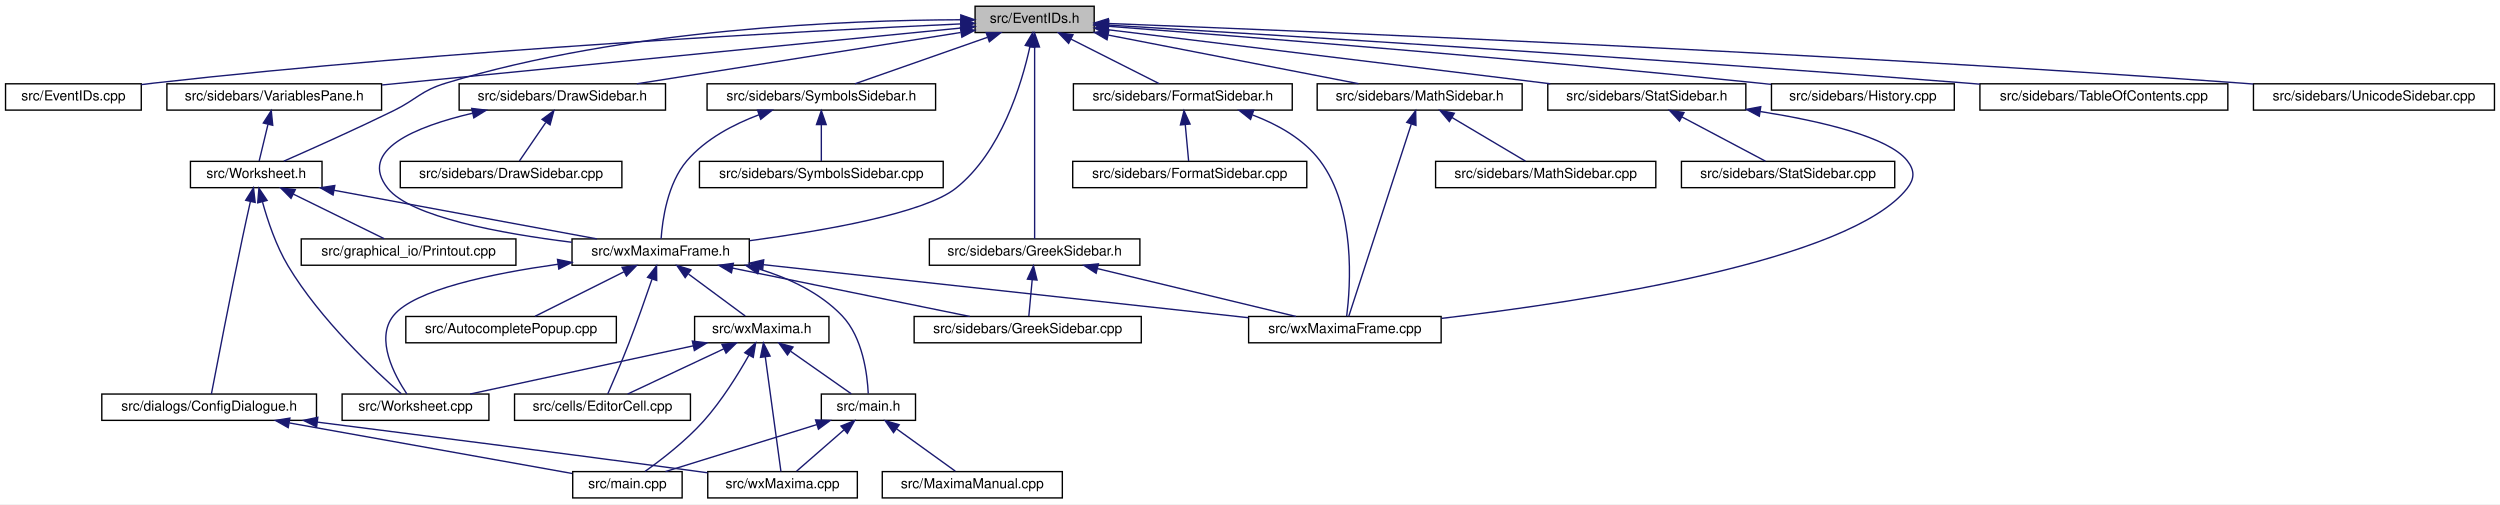
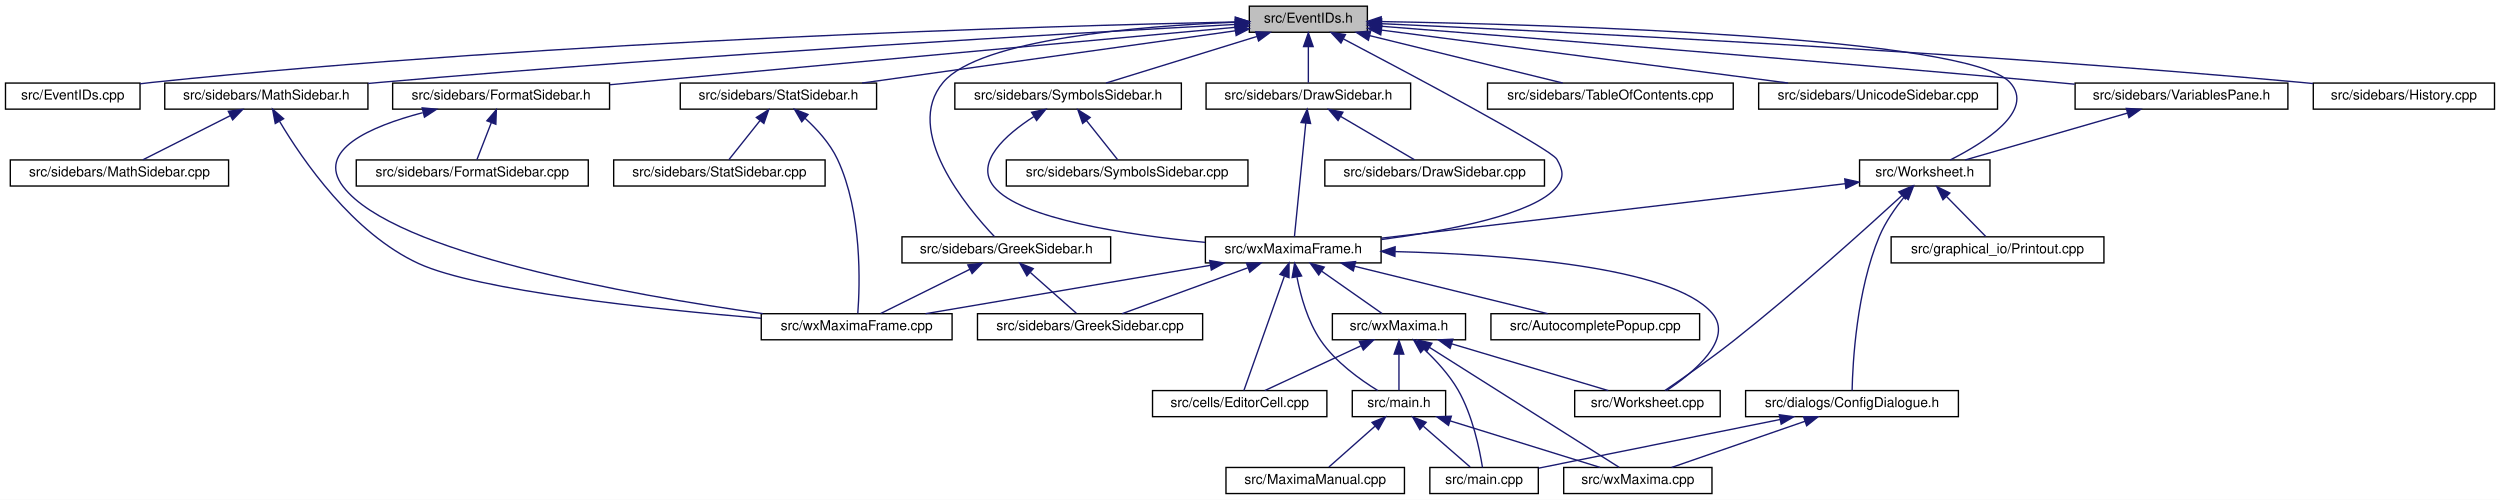
- <svg xmlns="http://www.w3.org/2000/svg" xmlns:xlink="http://www.w3.org/1999/xlink" width="1805pt" height="364pt" viewBox="0.00 0.00 1805.00 364.00">
+ <svg xmlns="http://www.w3.org/2000/svg" xmlns:xlink="http://www.w3.org/1999/xlink" width="1821pt" height="364pt" viewBox="0.00 0.00 1821.00 364.00">
  <g id="graph0" class="graph" transform="scale(1 1) rotate(0) translate(4 360)">
-     <polygon fill="white" stroke="transparent" points="-4,4 -4,-360 1801,-360 1801,4 -4,4" />
+     <polygon fill="white" stroke="transparent" points="-4,4 -4,-360 1817,-360 1817,4 -4,4" />
    <g id="node1" class="node">
      <g id="a_node1">
        <a xlink:title="This file declares the class EventIDs that contains unique IDs for many events wxMaxima needs.">
-           <polygon fill="#bfbfbf" stroke="black" points="700,-336.5 700,-355.5 786,-355.5 786,-336.5 700,-336.5" />
-           <text text-anchor="middle" x="743" y="-343.5" font-family="Helvetica,sans-Serif" font-size="10.00">src/EventIDs.h</text>
+           <polygon fill="#bfbfbf" stroke="black" points="906,-336.5 906,-355.5 992,-355.5 992,-336.5 906,-336.5" />
+           <text text-anchor="middle" x="949" y="-343.5" font-family="Helvetica,sans-Serif" font-size="10.00">src/EventIDs.h</text>
        </a>
      </g>
    </g>
    <g id="node2" class="node">
      <g id="a_node2">
        <a xlink:href="EventIDs_8cpp.html" target="_top" xlink:title="This file defines the class EventIDs that contains unique IDs for many events wxMaxima needs.">
          <polygon fill="white" stroke="black" points="0,-280.5 0,-299.5 98,-299.5 98,-280.5 0,-280.5" />
          <text text-anchor="middle" x="49" y="-287.5" font-family="Helvetica,sans-Serif" font-size="10.00">src/EventIDs.cpp</text>
        </a>
      </g>
    </g>
    <g id="edge1" class="edge">
-       <path fill="none" stroke="midnightblue" d="M689.57,-342.73C580.05,-337.73 322.25,-324.27 107,-300 104.06,-299.67 101.05,-299.3 98.01,-298.9" />
-       <polygon fill="midnightblue" stroke="midnightblue" points="689.55,-346.23 699.7,-343.18 689.87,-339.24 689.55,-346.23" />
+       <path fill="none" stroke="midnightblue" d="M895.61,-344.01C762.26,-341.13 404,-330.9 107,-300 104.06,-299.69 101.04,-299.34 98,-298.96" />
+       <polygon fill="midnightblue" stroke="midnightblue" points="895.87,-347.51 905.94,-344.23 896.02,-340.52 895.87,-347.51" />
    </g>
    <g id="node3" class="node">
      <g id="a_node3">
        <a xlink:href="DrawSidebar_8h.html" target="_top" xlink:title="This file declares the class StatSidebar, that provides some statistics buttons.">
-           <polygon fill="white" stroke="black" points="327.5,-280.5 327.5,-299.5 476.5,-299.5 476.5,-280.5 327.5,-280.5" />
-           <text text-anchor="middle" x="402" y="-287.5" font-family="Helvetica,sans-Serif" font-size="10.00">src/sidebars/DrawSidebar.h</text>
+           <polygon fill="white" stroke="black" points="874.5,-280.5 874.5,-299.5 1023.5,-299.5 1023.5,-280.5 874.5,-280.5" />
+           <text text-anchor="middle" x="949" y="-287.5" font-family="Helvetica,sans-Serif" font-size="10.00">src/sidebars/DrawSidebar.h</text>
        </a>
      </g>
    </g>
    <g id="edge2" class="edge">
-       <path fill="none" stroke="midnightblue" d="M689.57,-336.54C625.77,-326.44 519.71,-309.64 455.77,-299.51" />
-       <polygon fill="midnightblue" stroke="midnightblue" points="689.39,-340.05 699.81,-338.16 690.48,-333.14 689.39,-340.05" />
+       <path fill="none" stroke="midnightblue" d="M949,-325.8C949,-316.91 949,-306.78 949,-299.75" />
+       <polygon fill="midnightblue" stroke="midnightblue" points="945.5,-326.08 949,-336.08 952.5,-326.08 945.5,-326.08" />
    </g>
    <g id="node5" class="node">
      <g id="a_node5">
        <a xlink:href="wxMaximaFrame_8h.html" target="_top" xlink:title="This file declares the class wxMaximaFrame.">
-           <polygon fill="white" stroke="black" points="409,-168.5 409,-187.5 537,-187.5 537,-168.5 409,-168.5" />
-           <text text-anchor="middle" x="473" y="-175.5" font-family="Helvetica,sans-Serif" font-size="10.00">src/wxMaximaFrame.h</text>
+           <polygon fill="white" stroke="black" points="874,-168.5 874,-187.5 1002,-187.5 1002,-168.5 874,-168.5" />
+           <text text-anchor="middle" x="938" y="-175.5" font-family="Helvetica,sans-Serif" font-size="10.00">src/wxMaximaFrame.h</text>
        </a>
      </g>
    </g>
    <g id="edge47" class="edge">
-       <path fill="none" stroke="midnightblue" d="M739.6,-326.31C733.68,-299.36 718.82,-249.97 686,-224 663.25,-206 591.2,-193.41 537.16,-186.21" />
-       <polygon fill="midnightblue" stroke="midnightblue" points="736.22,-327.24 741.62,-336.35 743.08,-325.86 736.22,-327.24" />
+       <path fill="none" stroke="midnightblue" d="M974.54,-331.64C1023.38,-305.96 1125.62,-251.58 1130,-244 1134.44,-236.3 1135.52,-230.97 1130,-224 1114.16,-204.01 1051.71,-192.05 1002.28,-185.54" />
+       <polygon fill="midnightblue" stroke="midnightblue" points="972.75,-328.62 965.53,-336.37 976.01,-334.82 972.75,-328.62" />
    </g>
    <g id="node16" class="node">
      <g id="a_node16">
        <a xlink:href="FormatSidebar_8h.html" target="_top" xlink:title="This file declares the class StatSidebar, that provides some statistics buttons.">
-           <polygon fill="white" stroke="black" points="771,-280.5 771,-299.5 929,-299.5 929,-280.5 771,-280.5" />
-           <text text-anchor="middle" x="850" y="-287.5" font-family="Helvetica,sans-Serif" font-size="10.00">src/sidebars/FormatSidebar.h</text>
+           <polygon fill="white" stroke="black" points="282,-280.5 282,-299.5 440,-299.5 440,-280.5 282,-280.5" />
+           <text text-anchor="middle" x="361" y="-287.5" font-family="Helvetica,sans-Serif" font-size="10.00">src/sidebars/FormatSidebar.h</text>
        </a>
      </g>
    </g>
    <g id="edge20" class="edge">
-       <path fill="none" stroke="midnightblue" d="M769.3,-331.73C789.11,-321.73 815.71,-308.31 832.85,-299.65" />
-       <polygon fill="midnightblue" stroke="midnightblue" points="767.54,-328.69 760.19,-336.32 770.7,-334.94 767.54,-328.69" />
+       <path fill="none" stroke="midnightblue" d="M895.5,-340.09C791.52,-330.54 561.68,-309.43 440.06,-298.26" />
+       <polygon fill="midnightblue" stroke="midnightblue" points="895.48,-343.6 905.76,-341.03 896.12,-336.63 895.48,-343.6" />
    </g>
    <g id="node18" class="node">
      <g id="a_node18">
        <a xlink:href="GreekSidebar_8h.html" target="_top" xlink:title="This file declares the class wxMaximaFrame.">
-           <polygon fill="white" stroke="black" points="667,-168.5 667,-187.5 819,-187.5 819,-168.5 667,-168.5" />
-           <text text-anchor="middle" x="743" y="-175.5" font-family="Helvetica,sans-Serif" font-size="10.00">src/sidebars/GreekSidebar.h</text>
+           <polygon fill="white" stroke="black" points="653,-168.5 653,-187.5 805,-187.5 805,-168.5 653,-168.5" />
+           <text text-anchor="middle" x="729" y="-175.5" font-family="Helvetica,sans-Serif" font-size="10.00">src/sidebars/GreekSidebar.h</text>
        </a>
      </g>
    </g>
    <g id="edge23" class="edge">
-       <path fill="none" stroke="midnightblue" d="M743,-325.93C743,-289.92 743,-213.23 743,-187.57" />
-       <polygon fill="midnightblue" stroke="midnightblue" points="739.5,-326.08 743,-336.08 746.5,-326.08 739.5,-326.08" />
+       <path fill="none" stroke="midnightblue" d="M895.62,-343.81C825.94,-340.99 709.67,-331.56 683,-300 653.41,-264.98 700.19,-208.94 720.41,-187.61" />
+       <polygon fill="midnightblue" stroke="midnightblue" points="895.85,-347.32 905.97,-344.19 896.11,-340.32 895.85,-347.32" />
    </g>
    <g id="node19" class="node">
      <g id="a_node19">
-         <a xlink:href="History_8cpp.html" target="_top" xlink:title="This file defines the class History.">
-           <polygon fill="white" stroke="black" points="1275,-280.5 1275,-299.5 1407,-299.5 1407,-280.5 1275,-280.5" />
-           <text text-anchor="middle" x="1341" y="-287.5" font-family="Helvetica,sans-Serif" font-size="10.00">src/sidebars/History.cpp</text>
+         <a xlink:href="MathSidebar_8h.html" target="_top" xlink:title="This file declares the class wxMaximaFrame.">
+           <polygon fill="white" stroke="black" points="116,-280.5 116,-299.5 264,-299.5 264,-280.5 116,-280.5" />
+           <text text-anchor="middle" x="190" y="-287.5" font-family="Helvetica,sans-Serif" font-size="10.00">src/sidebars/MathSidebar.h</text>
        </a>
      </g>
    </g>
    <g id="edge26" class="edge">
-       <path fill="none" stroke="midnightblue" d="M796.27,-341.01C890.91,-333.79 1094.52,-317.66 1266,-300 1268.87,-299.7 1271.8,-299.39 1274.76,-299.07" />
-       <polygon fill="midnightblue" stroke="midnightblue" points="795.8,-337.54 786.1,-341.78 796.33,-344.52 795.8,-337.54" />
-     </g>
-     <g id="node20" class="node">
-       <g id="a_node20">
-         <a xlink:href="MathSidebar_8h.html" target="_top" xlink:title="This file declares the class wxMaximaFrame.">
-           <polygon fill="white" stroke="black" points="947,-280.5 947,-299.5 1095,-299.5 1095,-280.5 947,-280.5" />
-           <text text-anchor="middle" x="1021" y="-287.5" font-family="Helvetica,sans-Serif" font-size="10.00">src/sidebars/MathSidebar.h</text>
-         </a>
-       </g>
-     </g>
-     <g id="edge27" class="edge">
-       <path fill="none" stroke="midnightblue" d="M796.24,-334.66C848.67,-324.47 927.81,-309.1 976.85,-299.58" />
-       <polygon fill="midnightblue" stroke="midnightblue" points="795.28,-331.28 786.13,-336.62 796.62,-338.15 795.28,-331.28" />
-     </g>
-     <g id="node22" class="node">
-       <g id="a_node22">
+       <path fill="none" stroke="midnightblue" d="M895.63,-342.2C781.34,-336.05 504.51,-320.25 273,-300 270.11,-299.75 267.17,-299.48 264.2,-299.2" />
+       <polygon fill="midnightblue" stroke="midnightblue" points="895.68,-345.71 905.85,-342.75 896.05,-338.72 895.68,-345.71" />
+     </g>
+     <g id="node21" class="node">
+       <g id="a_node21">
+         <a xlink:href="StatSidebar_8h.html" target="_top" xlink:title="This file declares the class StatSidebar, that provides some statistics buttons.">
+           <polygon fill="white" stroke="black" points="491.5,-280.5 491.5,-299.5 634.5,-299.5 634.5,-280.5 491.5,-280.5" />
+           <text text-anchor="middle" x="563" y="-287.5" font-family="Helvetica,sans-Serif" font-size="10.00">src/sidebars/StatSidebar.h</text>
+         </a>
+       </g>
+     </g>
+     <g id="edge29" class="edge">
+       <path fill="none" stroke="midnightblue" d="M895.75,-337.55C824.59,-327.6 698.76,-309.99 623.91,-299.52" />
+       <polygon fill="midnightblue" stroke="midnightblue" points="895.46,-341.04 905.84,-338.96 896.43,-334.11 895.46,-341.04" />
+     </g>
+     <g id="node23" class="node">
+       <g id="a_node23">
        <a xlink:href="SymbolsSidebar_8h.html" target="_top" xlink:title="This file declares the class wxMaximaFrame.">
-           <polygon fill="white" stroke="black" points="506.5,-280.5 506.5,-299.5 671.5,-299.5 671.5,-280.5 506.5,-280.5" />
-           <text text-anchor="middle" x="589" y="-287.5" font-family="Helvetica,sans-Serif" font-size="10.00">src/sidebars/SymbolsSidebar.h</text>
-         </a>
-       </g>
-     </g>
-     <g id="edge30" class="edge">
-       <path fill="none" stroke="midnightblue" d="M708.89,-333.04C679.91,-322.88 639.04,-308.55 613.29,-299.52" />
-       <polygon fill="midnightblue" stroke="midnightblue" points="708,-336.44 718.6,-336.44 710.32,-329.83 708,-336.44" />
-     </g>
-     <g id="node24" class="node">
-       <g id="a_node24">
-         <a xlink:href="TableOfContents_8cpp.html" target="_top" xlink:title="This file defines the class Structure.">
-           <polygon fill="white" stroke="black" points="1425.5,-280.5 1425.5,-299.5 1604.5,-299.5 1604.5,-280.5 1425.5,-280.5" />
-           <text text-anchor="middle" x="1515" y="-287.5" font-family="Helvetica,sans-Serif" font-size="10.00">src/sidebars/TableOfContents.cpp</text>
-         </a>
-       </g>
-     </g>
-     <g id="edge33" class="edge">
-       <path fill="none" stroke="midnightblue" d="M796.53,-341.86C910.51,-335.07 1185.63,-318.17 1416,-300 1419.1,-299.76 1422.25,-299.5 1425.43,-299.24" />
-       <polygon fill="midnightblue" stroke="midnightblue" points="796.11,-338.38 786.33,-342.46 796.52,-345.36 796.11,-338.38" />
+           <polygon fill="white" stroke="black" points="691.5,-280.5 691.5,-299.5 856.5,-299.5 856.5,-280.5 691.5,-280.5" />
+           <text text-anchor="middle" x="774" y="-287.5" font-family="Helvetica,sans-Serif" font-size="10.00">src/sidebars/SymbolsSidebar.h</text>
+         </a>
+       </g>
+     </g>
+     <g id="edge32" class="edge">
+       <path fill="none" stroke="midnightblue" d="M911.53,-333.44C878.53,-323.26 831.24,-308.66 801.6,-299.52" />
+       <polygon fill="midnightblue" stroke="midnightblue" points="910.68,-336.84 921.27,-336.44 912.75,-330.15 910.68,-336.84" />
    </g>
    <g id="node25" class="node">
      <g id="a_node25">
-         <a xlink:href="UnicodeSidebar_8cpp.html" target="_top" xlink:title="This file defines the class UnicodeSidebar.">
-           <polygon fill="white" stroke="black" points="1623,-280.5 1623,-299.5 1797,-299.5 1797,-280.5 1623,-280.5" />
-           <text text-anchor="middle" x="1710" y="-287.5" font-family="Helvetica,sans-Serif" font-size="10.00">src/sidebars/UnicodeSidebar.cpp</text>
-         </a>
-       </g>
-     </g>
-     <g id="edge34" class="edge">
-       <path fill="none" stroke="midnightblue" d="M796.25,-343.03C932.44,-337.81 1304.55,-322.49 1614,-300 1616.92,-299.79 1619.89,-299.56 1622.89,-299.33" />
-       <polygon fill="midnightblue" stroke="midnightblue" points="795.95,-339.53 786.09,-343.41 796.21,-346.53 795.95,-339.53" />
+         <a xlink:href="TableOfContents_8cpp.html" target="_top" xlink:title="This file defines the class Structure.">
+           <polygon fill="white" stroke="black" points="1079.5,-280.5 1079.5,-299.5 1258.5,-299.5 1258.5,-280.5 1079.5,-280.5" />
+           <text text-anchor="middle" x="1169" y="-287.5" font-family="Helvetica,sans-Serif" font-size="10.00">src/sidebars/TableOfContents.cpp</text>
+         </a>
+       </g>
+     </g>
+     <g id="edge35" class="edge">
+       <path fill="none" stroke="midnightblue" d="M993.72,-334.02C1035.28,-323.82 1096.31,-308.84 1134.3,-299.52" />
+       <polygon fill="midnightblue" stroke="midnightblue" points="992.74,-330.66 983.86,-336.44 994.41,-337.46 992.74,-330.66" />
    </g>
    <g id="node26" class="node">
      <g id="a_node26">
-         <a xlink:href="VariablesPane_8h.html" target="_top" xlink:title="The file that contains the &quot;variables&quot; sidepane.">
-           <polygon fill="white" stroke="black" points="116.5,-280.5 116.5,-299.5 271.5,-299.5 271.5,-280.5 116.5,-280.5" />
-           <text text-anchor="middle" x="194" y="-287.5" font-family="Helvetica,sans-Serif" font-size="10.00">src/sidebars/VariablesPane.h</text>
-         </a>
-       </g>
-     </g>
-     <g id="edge35" class="edge">
-       <path fill="none" stroke="midnightblue" d="M689.72,-339.76C592.31,-330.18 385.1,-309.8 271.87,-298.66" />
-       <polygon fill="midnightblue" stroke="midnightblue" points="689.63,-343.27 699.92,-340.76 690.31,-336.3 689.63,-343.27" />
+         <a xlink:href="UnicodeSidebar_8cpp.html" target="_top" xlink:title="This file defines the class UnicodeSidebar.">
+           <polygon fill="white" stroke="black" points="1277,-280.5 1277,-299.5 1451,-299.5 1451,-280.5 1277,-280.5" />
+           <text text-anchor="middle" x="1364" y="-287.5" font-family="Helvetica,sans-Serif" font-size="10.00">src/sidebars/UnicodeSidebar.cpp</text>
+         </a>
+       </g>
+     </g>
+     <g id="edge36" class="edge">
+       <path fill="none" stroke="midnightblue" d="M1002.5,-338.04C1078.25,-328.18 1216.63,-310.18 1298.45,-299.53" />
+       <polygon fill="midnightblue" stroke="midnightblue" points="1001.7,-334.61 992.24,-339.37 1002.61,-341.55 1001.7,-334.61" />
    </g>
    <g id="node27" class="node">
      <g id="a_node27">
+         <a xlink:href="VariablesPane_8h.html" target="_top" xlink:title="The file that contains the &quot;variables&quot; sidepane.">
+           <polygon fill="white" stroke="black" points="1507.5,-280.5 1507.5,-299.5 1662.5,-299.5 1662.5,-280.5 1507.5,-280.5" />
+           <text text-anchor="middle" x="1585" y="-287.5" font-family="Helvetica,sans-Serif" font-size="10.00">src/sidebars/VariablesPane.h</text>
+         </a>
+       </g>
+     </g>
+     <g id="edge37" class="edge">
+       <path fill="none" stroke="midnightblue" d="M1002.22,-340.86C1099.63,-333.23 1313.15,-316.24 1493,-300 1497.64,-299.58 1502.4,-299.14 1507.21,-298.69" />
+       <polygon fill="midnightblue" stroke="midnightblue" points="1001.73,-337.39 992.04,-341.66 1002.28,-344.37 1001.73,-337.39" />
+     </g>
+     <g id="node28" class="node">
+       <g id="a_node28">
        <a xlink:href="Worksheet_8h.html" target="_top" xlink:title="This file defines the class Worksheet.">
-           <polygon fill="white" stroke="black" points="133.5,-224.5 133.5,-243.5 228.5,-243.5 228.5,-224.5 133.5,-224.5" />
-           <text text-anchor="middle" x="181" y="-231.5" font-family="Helvetica,sans-Serif" font-size="10.00">src/Worksheet.h</text>
+           <polygon fill="white" stroke="black" points="1350.5,-224.5 1350.5,-243.5 1445.5,-243.5 1445.5,-224.5 1350.5,-224.5" />
+           <text text-anchor="middle" x="1398" y="-231.5" font-family="Helvetica,sans-Serif" font-size="10.00">src/Worksheet.h</text>
        </a>
      </g>
    </g>
    <g id="edge46" class="edge">
-       <path fill="none" stroke="midnightblue" d="M689.66,-345.74C607.87,-345.46 447.35,-339.3 318,-300 299.74,-294.45 297.14,-288.4 280,-280 252.87,-266.71 220.98,-252.45 200.88,-243.63" />
-       <polygon fill="midnightblue" stroke="midnightblue" points="689.71,-349.24 699.72,-345.74 689.72,-342.24 689.71,-349.24" />
-     </g>
-     <g id="node30" class="node">
-       <g id="a_node30">
-         <a xlink:href="StatSidebar_8h.html" target="_top" xlink:title="This file declares the class StatSidebar, that provides some statistics buttons.">
-           <polygon fill="white" stroke="black" points="1113.5,-280.5 1113.5,-299.5 1256.5,-299.5 1256.5,-280.5 1113.5,-280.5" />
-           <text text-anchor="middle" x="1185" y="-287.5" font-family="Helvetica,sans-Serif" font-size="10.00">src/sidebars/StatSidebar.h</text>
-         </a>
-       </g>
-     </g>
-     <g id="edge43" class="edge">
-       <path fill="none" stroke="midnightblue" d="M796.51,-338.46C876.4,-328.7 1026.9,-310.32 1115.3,-299.52" />
-       <polygon fill="midnightblue" stroke="midnightblue" points="795.69,-335.04 786.19,-339.72 796.54,-341.99 795.69,-335.04" />
+       <path fill="none" stroke="midnightblue" d="M1002.08,-344.29C1126.65,-342.08 1429.5,-333.3 1460,-300 1478.85,-279.41 1441.03,-255.84 1416.57,-243.52" />
+       <polygon fill="midnightblue" stroke="midnightblue" points="1001.95,-340.79 992.01,-344.46 1002.07,-347.79 1001.95,-340.79" />
+     </g>
+     <g id="node31" class="node">
+       <g id="a_node31">
+         <a xlink:href="History_8cpp.html" target="_top" xlink:title="This file defines the class History.">
+           <polygon fill="white" stroke="black" points="1681,-280.5 1681,-299.5 1813,-299.5 1813,-280.5 1681,-280.5" />
+           <text text-anchor="middle" x="1747" y="-287.5" font-family="Helvetica,sans-Serif" font-size="10.00">src/sidebars/History.cpp</text>
+         </a>
+       </g>
+     </g>
+     <g id="edge45" class="edge">
+       <path fill="none" stroke="midnightblue" d="M1002.27,-342.73C1122.09,-337.4 1421.91,-322.77 1672,-300 1674.87,-299.74 1677.81,-299.46 1680.77,-299.16" />
+       <polygon fill="midnightblue" stroke="midnightblue" points="1002.09,-339.23 992.26,-343.17 1002.4,-346.23 1002.09,-339.23" />
    </g>
    <g id="node4" class="node">
      <g id="a_node4">
        <a xlink:href="DrawSidebar_8cpp.html" target="_top" xlink:title="This file defines the class StatSidebar.">
-           <polygon fill="white" stroke="black" points="285,-224.5 285,-243.5 445,-243.5 445,-224.5 285,-224.5" />
-           <text text-anchor="middle" x="365" y="-231.5" font-family="Helvetica,sans-Serif" font-size="10.00">src/sidebars/DrawSidebar.cpp</text>
+           <polygon fill="white" stroke="black" points="961,-224.5 961,-243.5 1121,-243.5 1121,-224.5 961,-224.5" />
+           <text text-anchor="middle" x="1041" y="-231.5" font-family="Helvetica,sans-Serif" font-size="10.00">src/sidebars/DrawSidebar.cpp</text>
        </a>
      </g>
    </g>
    <g id="edge3" class="edge">
-       <path fill="none" stroke="midnightblue" d="M390.05,-271.57C383.69,-262.27 376.13,-251.25 371,-243.75" />
-       <polygon fill="midnightblue" stroke="midnightblue" points="387.35,-273.81 395.89,-280.08 393.13,-269.86 387.35,-273.81" />
+       <path fill="none" stroke="midnightblue" d="M972.55,-275.18C989.48,-265.24 1011.78,-252.15 1026.26,-243.65" />
+       <polygon fill="midnightblue" stroke="midnightblue" points="970.63,-272.24 963.78,-280.32 974.18,-278.28 970.63,-272.24" />
    </g>
    <g id="edge4" class="edge">
-       <path fill="none" stroke="midnightblue" d="M337.23,-278.28C295.96,-268.59 254.05,-251.53 276,-224 292.49,-203.32 357.87,-191.39 408.84,-185.08" />
-       <polygon fill="midnightblue" stroke="midnightblue" points="336.58,-281.72 347.1,-280.47 338.1,-274.89 336.58,-281.72" />
+       <path fill="none" stroke="midnightblue" d="M947.13,-270.35C944.73,-246.25 940.63,-205.31 938.86,-187.59" />
+       <polygon fill="midnightblue" stroke="midnightblue" points="943.66,-270.77 948.14,-280.37 950.62,-270.07 943.66,-270.77" />
    </g>
    <g id="node6" class="node">
      <g id="a_node6">
        <a xlink:href="AutocompletePopup_8cpp.html" target="_top" xlink:title="This file defines the class AutocompletePopup.">
-           <polygon fill="white" stroke="black" points="289,-112.5 289,-131.5 441,-131.5 441,-112.5 289,-112.5" />
-           <text text-anchor="middle" x="365" y="-119.5" font-family="Helvetica,sans-Serif" font-size="10.00">src/AutocompletePopup.cpp</text>
+           <polygon fill="white" stroke="black" points="1082,-112.5 1082,-131.5 1234,-131.5 1234,-112.5 1082,-112.5" />
+           <text text-anchor="middle" x="1158" y="-119.5" font-family="Helvetica,sans-Serif" font-size="10.00">src/AutocompletePopup.cpp</text>
        </a>
      </g>
    </g>
    <g id="edge5" class="edge">
-       <path fill="none" stroke="midnightblue" d="M446.45,-163.73C426.45,-153.73 399.61,-140.31 382.31,-131.65" />
-       <polygon fill="midnightblue" stroke="midnightblue" points="445.14,-166.98 455.65,-168.32 448.27,-160.72 445.14,-166.98" />
+       <path fill="none" stroke="midnightblue" d="M982.72,-166.02C1024.28,-155.82 1085.31,-140.84 1123.3,-131.52" />
+       <polygon fill="midnightblue" stroke="midnightblue" points="981.74,-162.66 972.86,-168.44 983.41,-169.46 981.74,-162.66" />
    </g>
    <g id="node7" class="node">
      <g id="a_node7">
        <a xlink:href="EditorCell_8cpp.html" target="_top" xlink:title="This file defines the class EditorCell.">
-           <polygon fill="white" stroke="black" points="367.5,-56.5 367.5,-75.5 494.5,-75.5 494.5,-56.5 367.5,-56.5" />
-           <text text-anchor="middle" x="431" y="-63.5" font-family="Helvetica,sans-Serif" font-size="10.00">src/cells/EditorCell.cpp</text>
+           <polygon fill="white" stroke="black" points="835.5,-56.5 835.5,-75.5 962.5,-75.5 962.5,-56.5 835.5,-56.5" />
+           <text text-anchor="middle" x="899" y="-63.5" font-family="Helvetica,sans-Serif" font-size="10.00">src/cells/EditorCell.cpp</text>
        </a>
      </g>
    </g>
    <g id="edge6" class="edge">
-       <path fill="none" stroke="midnightblue" d="M466.75,-158.42C462.28,-145.36 456.02,-127.52 450,-112 445.03,-99.19 438.74,-84.57 434.8,-75.56" />
-       <polygon fill="midnightblue" stroke="midnightblue" points="463.51,-159.76 470.04,-168.11 470.14,-157.51 463.51,-159.76" />
+       <path fill="none" stroke="midnightblue" d="M931.5,-158.67C922.98,-134.62 908.36,-93.39 902.05,-75.59" />
+       <polygon fill="midnightblue" stroke="midnightblue" points="928.3,-160.11 934.94,-168.37 934.9,-157.77 928.3,-160.11" />
    </g>
    <g id="node8" class="node">
      <g id="a_node8">
        <a xlink:href="main_8h.html" target="_top" xlink:title="This file declares the class wxMaxima that contains most of the program's logic.">
-           <polygon fill="white" stroke="black" points="589,-56.5 589,-75.5 657,-75.5 657,-56.5 589,-56.5" />
-           <text text-anchor="middle" x="623" y="-63.5" font-family="Helvetica,sans-Serif" font-size="10.00">src/main.h</text>
+           <polygon fill="white" stroke="black" points="981,-56.5 981,-75.5 1049,-75.5 1049,-56.5 981,-56.5" />
+           <text text-anchor="middle" x="1015" y="-63.5" font-family="Helvetica,sans-Serif" font-size="10.00">src/main.h</text>
        </a>
      </g>
    </g>
    <g id="edge7" class="edge">
-       <path fill="none" stroke="midnightblue" d="M544.29,-165.68C565.94,-159.07 588.16,-148.59 604,-132 618.94,-116.35 622.22,-89.62 622.88,-75.82" />
-       <polygon fill="midnightblue" stroke="midnightblue" points="543.08,-162.38 534.4,-168.46 544.98,-169.12 543.08,-162.38" />
+       <path fill="none" stroke="midnightblue" d="M940.72,-158.09C943.4,-144.37 948.51,-125.85 958,-112 968.76,-96.29 986.66,-83.46 999.53,-75.57" />
+       <polygon fill="midnightblue" stroke="midnightblue" points="937.21,-157.85 939,-168.29 944.11,-159.01 937.21,-157.85" />
    </g>
    <g id="node12" class="node">
      <g id="a_node12">
        <a xlink:href="GreekSidebar_8cpp.html" target="_top" xlink:title="This file defines the class GreekSidebar.">
-           <polygon fill="white" stroke="black" points="656,-112.5 656,-131.5 820,-131.5 820,-112.5 656,-112.5" />
-           <text text-anchor="middle" x="738" y="-119.5" font-family="Helvetica,sans-Serif" font-size="10.00">src/sidebars/GreekSidebar.cpp</text>
+           <polygon fill="white" stroke="black" points="708,-112.5 708,-131.5 872,-131.5 872,-112.5 708,-112.5" />
+           <text text-anchor="middle" x="790" y="-119.5" font-family="Helvetica,sans-Serif" font-size="10.00">src/sidebars/GreekSidebar.cpp</text>
        </a>
      </g>
    </g>
    <g id="edge11" class="edge">
-       <path fill="none" stroke="midnightblue" d="M524.97,-166.41C575.05,-156.2 649.86,-140.96 696.21,-131.52" />
-       <polygon fill="midnightblue" stroke="midnightblue" points="524.09,-163.02 514.99,-168.44 525.49,-169.88 524.09,-163.02" />
+       <path fill="none" stroke="midnightblue" d="M904.85,-164.91C877.03,-154.75 837.98,-140.51 813.34,-131.52" />
+       <polygon fill="midnightblue" stroke="midnightblue" points="903.96,-168.3 914.55,-168.44 906.35,-161.73 903.96,-168.3" />
    </g>
    <g id="node13" class="node">
      <g id="a_node13">
        <a xlink:href="wxMaxima_8h.html" target="_top" xlink:title="This file declares the class wxMaxima that contains most of the program's logic.">
-           <polygon fill="white" stroke="black" points="497.5,-112.5 497.5,-131.5 594.5,-131.5 594.5,-112.5 497.5,-112.5" />
-           <text text-anchor="middle" x="546" y="-119.5" font-family="Helvetica,sans-Serif" font-size="10.00">src/wxMaxima.h</text>
+           <polygon fill="white" stroke="black" points="966.5,-112.5 966.5,-131.5 1063.5,-131.5 1063.5,-112.5 966.5,-112.5" />
+           <text text-anchor="middle" x="1015" y="-119.5" font-family="Helvetica,sans-Serif" font-size="10.00">src/wxMaxima.h</text>
        </a>
      </g>
    </g>
    <g id="edge12" class="edge">
-       <path fill="none" stroke="midnightblue" d="M493.14,-162.1C506.28,-152.38 522.98,-140.03 534.06,-131.83" />
-       <polygon fill="midnightblue" stroke="midnightblue" points="490.69,-159.56 484.73,-168.32 494.85,-165.19 490.69,-159.56" />
+       <path fill="none" stroke="midnightblue" d="M958.9,-162.34C972.91,-152.52 990.88,-139.91 1002.66,-131.65" />
+       <polygon fill="midnightblue" stroke="midnightblue" points="956.55,-159.72 950.37,-168.32 960.57,-165.45 956.55,-159.72" />
    </g>
    <g id="node14" class="node">
      <g id="a_node14">
        <a xlink:href="Worksheet_8cpp.html" target="_top" xlink:title="This file defines the class Worksheet.">
-           <polygon fill="white" stroke="black" points="243,-56.5 243,-75.5 349,-75.5 349,-56.5 243,-56.5" />
-           <text text-anchor="middle" x="296" y="-63.5" font-family="Helvetica,sans-Serif" font-size="10.00">src/Worksheet.cpp</text>
+           <polygon fill="white" stroke="black" points="1143,-56.5 1143,-75.5 1249,-75.5 1249,-56.5 1143,-56.5" />
+           <text text-anchor="middle" x="1196" y="-63.5" font-family="Helvetica,sans-Serif" font-size="10.00">src/Worksheet.cpp</text>
        </a>
      </g>
    </g>
    <g id="edge18" class="edge">
-       <path fill="none" stroke="midnightblue" d="M398.81,-169.21C350.95,-162.48 294.93,-150.81 280,-132 266.71,-115.25 280.79,-89 289.76,-75.56" />
-       <polygon fill="midnightblue" stroke="midnightblue" points="398.51,-172.7 408.89,-170.57 399.45,-165.77 398.51,-172.7" />
+       <path fill="none" stroke="midnightblue" d="M1012.22,-176.74C1092.75,-174.68 1213.78,-165.85 1243,-132 1259.47,-112.92 1229.16,-88.33 1209.98,-75.56" />
+       <polygon fill="midnightblue" stroke="midnightblue" points="1012.04,-173.24 1002.12,-176.96 1012.2,-180.24 1012.04,-173.24" />
    </g>
    <g id="node15" class="node">
      <g id="a_node15">
        <a xlink:href="wxMaximaFrame_8cpp.html" target="_top" xlink:title="This file defines the class wxMaximaFrame.">
-           <polygon fill="white" stroke="black" points="897.5,-112.5 897.5,-131.5 1036.5,-131.5 1036.5,-112.5 897.5,-112.5" />
-           <text text-anchor="middle" x="967" y="-119.5" font-family="Helvetica,sans-Serif" font-size="10.00">src/wxMaximaFrame.cpp</text>
+           <polygon fill="white" stroke="black" points="550.5,-112.5 550.5,-131.5 689.5,-131.5 689.5,-112.5 550.5,-112.5" />
+           <text text-anchor="middle" x="620" y="-119.5" font-family="Helvetica,sans-Serif" font-size="10.00">src/wxMaximaFrame.cpp</text>
        </a>
      </g>
    </g>
    <g id="edge19" class="edge">
-       <path fill="none" stroke="midnightblue" d="M547.16,-168.89C641.98,-158.53 804.93,-140.72 897.47,-130.6" />
-       <polygon fill="midnightblue" stroke="midnightblue" points="546.64,-165.43 537.08,-170 547.4,-172.39 546.64,-165.43" />
+       <path fill="none" stroke="midnightblue" d="M877.51,-166.73C817.41,-156.52 726.34,-141.06 670.15,-131.52" />
+       <polygon fill="midnightblue" stroke="midnightblue" points="877.17,-170.22 887.61,-168.44 878.34,-163.32 877.17,-170.22" />
    </g>
    <g id="node9" class="node">
      <g id="a_node9">
-         <a xlink:href="main_8cpp.html" target="_top" xlink:title="The file that defines the starting point of the program.">
-           <polygon fill="white" stroke="black" points="409.5,-0.5 409.5,-19.5 488.5,-19.5 488.5,-0.5 409.5,-0.5" />
-           <text text-anchor="middle" x="449" y="-7.5" font-family="Helvetica,sans-Serif" font-size="10.00">src/main.cpp</text>
+         <a xlink:href="MaximaManual_8cpp.html" target="_top" xlink:title="This file defines the class MaximaManual.">
+           <polygon fill="white" stroke="black" points="889,-0.5 889,-19.5 1019,-19.5 1019,-0.5 889,-0.5" />
+           <text text-anchor="middle" x="954" y="-7.5" font-family="Helvetica,sans-Serif" font-size="10.00">src/MaximaManual.cpp</text>
        </a>
      </g>
    </g>
    <g id="edge8" class="edge">
-       <path fill="none" stroke="midnightblue" d="M585.74,-53.44C552.93,-43.26 505.92,-28.66 476.44,-19.52" />
-       <polygon fill="midnightblue" stroke="midnightblue" points="584.84,-56.82 595.43,-56.44 586.92,-50.14 584.84,-56.82" />
+       <path fill="none" stroke="midnightblue" d="M997.53,-49.54C986.66,-39.91 973.06,-27.87 963.98,-19.83" />
+       <polygon fill="midnightblue" stroke="midnightblue" points="995.39,-52.32 1005.2,-56.32 1000.03,-47.07 995.39,-52.32" />
    </g>
    <g id="node10" class="node">
      <g id="a_node10">
-         <a xlink:href="MaximaManual_8cpp.html" target="_top" xlink:title="This file defines the class MaximaManual.">
-           <polygon fill="white" stroke="black" points="633,-0.5 633,-19.5 763,-19.5 763,-0.5 633,-0.5" />
-           <text text-anchor="middle" x="698" y="-7.5" font-family="Helvetica,sans-Serif" font-size="10.00">src/MaximaManual.cpp</text>
+         <a xlink:href="main_8cpp.html" target="_top" xlink:title="The file that defines the starting point of the program.">
+           <polygon fill="white" stroke="black" points="1037.5,-0.5 1037.5,-19.5 1116.5,-19.5 1116.5,-0.5 1037.5,-0.5" />
+           <text text-anchor="middle" x="1077" y="-7.5" font-family="Helvetica,sans-Serif" font-size="10.00">src/main.cpp</text>
        </a>
      </g>
    </g>
    <g id="edge9" class="edge">
-       <path fill="none" stroke="midnightblue" d="M643.31,-50.38C656.86,-40.62 674.24,-28.11 685.73,-19.83" />
-       <polygon fill="midnightblue" stroke="midnightblue" points="641.12,-47.64 635.05,-56.32 645.21,-53.32 641.12,-47.64" />
+       <path fill="none" stroke="midnightblue" d="M1032.75,-49.54C1043.81,-39.91 1057.63,-27.87 1066.86,-19.83" />
+       <polygon fill="midnightblue" stroke="midnightblue" points="1030.2,-47.12 1024.96,-56.32 1034.8,-52.4 1030.2,-47.12" />
    </g>
    <g id="node11" class="node">
      <g id="a_node11">
        <a xlink:href="wxMaxima_8cpp.html" target="_top" xlink:title="This file defines the contents of the class wxMaxima that contains most of the program's logic.">
-           <polygon fill="white" stroke="black" points="507,-0.5 507,-19.5 615,-19.5 615,-0.5 507,-0.5" />
-           <text text-anchor="middle" x="561" y="-7.5" font-family="Helvetica,sans-Serif" font-size="10.00">src/wxMaxima.cpp</text>
+           <polygon fill="white" stroke="black" points="1135,-0.5 1135,-19.5 1243,-19.5 1243,-0.5 1135,-0.5" />
+           <text text-anchor="middle" x="1189" y="-7.5" font-family="Helvetica,sans-Serif" font-size="10.00">src/wxMaxima.cpp</text>
        </a>
      </g>
    </g>
    <g id="edge10" class="edge">
-       <path fill="none" stroke="midnightblue" d="M605.25,-49.54C594.19,-39.91 580.37,-27.87 571.14,-19.83" />
-       <polygon fill="midnightblue" stroke="midnightblue" points="603.2,-52.4 613.04,-56.32 607.8,-47.12 603.2,-52.4" />
+       <path fill="none" stroke="midnightblue" d="M1052.26,-53.44C1085.07,-43.26 1132.08,-28.66 1161.56,-19.52" />
+       <polygon fill="midnightblue" stroke="midnightblue" points="1051.08,-50.14 1042.57,-56.44 1053.16,-56.82 1051.08,-50.14" />
    </g>
    <g id="edge13" class="edge">
-       <path fill="none" stroke="midnightblue" d="M518.52,-108.1C497.03,-98.01 467.78,-84.27 449.14,-75.52" />
-       <polygon fill="midnightblue" stroke="midnightblue" points="517.24,-111.36 527.78,-112.44 520.21,-105.02 517.24,-111.36" />
+       <path fill="none" stroke="midnightblue" d="M987.28,-108.1C965.61,-98.01 936.1,-84.27 917.29,-75.52" />
+       <polygon fill="midnightblue" stroke="midnightblue" points="986.08,-111.4 996.62,-112.44 989.03,-105.05 986.08,-111.4" />
    </g>
    <g id="edge14" class="edge">
-       <path fill="none" stroke="midnightblue" d="M566.9,-106.34C580.91,-96.52 598.88,-83.91 610.66,-75.65" />
-       <polygon fill="midnightblue" stroke="midnightblue" points="564.55,-103.72 558.37,-112.32 568.57,-109.45 564.55,-103.72" />
+       <path fill="none" stroke="midnightblue" d="M1015,-101.8C1015,-92.91 1015,-82.78 1015,-75.75" />
+       <polygon fill="midnightblue" stroke="midnightblue" points="1011.5,-102.08 1015,-112.08 1018.5,-102.08 1011.5,-102.08" />
    </g>
    <g id="edge15" class="edge">
-       <path fill="none" stroke="midnightblue" d="M536.71,-103.54C528.97,-89.83 517.11,-70.67 504,-56 491.17,-41.65 473.56,-28.08 461.75,-19.67" />
-       <polygon fill="midnightblue" stroke="midnightblue" points="533.71,-105.33 541.59,-112.42 539.84,-101.97 533.71,-105.33" />
+       <path fill="none" stroke="midnightblue" d="M1033.41,-105.54C1041.96,-97.51 1051.61,-87.06 1058,-76 1068.7,-57.47 1073.79,-32.43 1075.84,-19.51" />
+       <polygon fill="midnightblue" stroke="midnightblue" points="1030.81,-103.17 1025.7,-112.45 1035.48,-108.38 1030.81,-103.17" />
    </g>
    <g id="edge17" class="edge">
-       <path fill="none" stroke="midnightblue" d="M548.54,-102.35C551.83,-78.25 557.41,-37.31 559.83,-19.59" />
-       <polygon fill="midnightblue" stroke="midnightblue" points="545.06,-101.99 547.18,-112.37 552,-102.93 545.06,-101.99" />
+       <path fill="none" stroke="midnightblue" d="M1037.13,-107.01C1073.66,-83.92 1145.48,-38.51 1175.41,-19.59" />
+       <polygon fill="midnightblue" stroke="midnightblue" points="1035.24,-104.07 1028.65,-112.37 1038.98,-109.98 1035.24,-104.07" />
    </g>
    <g id="edge16" class="edge">
-       <path fill="none" stroke="midnightblue" d="M496.38,-110.28C449.13,-100.08 378.96,-84.92 335.43,-75.52" />
-       <polygon fill="midnightblue" stroke="midnightblue" points="495.87,-113.75 506.39,-112.44 497.35,-106.91 495.87,-113.75" />
+       <path fill="none" stroke="midnightblue" d="M1053.32,-109.57C1087.46,-99.38 1136.66,-84.7 1167.45,-75.52" />
+       <polygon fill="midnightblue" stroke="midnightblue" points="1052.26,-106.23 1043.68,-112.44 1054.26,-112.94 1052.26,-106.23" />
    </g>
    <g id="edge22" class="edge">
-       <path fill="none" stroke="midnightblue" d="M900.44,-276.95C918.4,-270.17 937.11,-259.77 949,-244 975.08,-209.4 971.02,-153.11 968.3,-131.67" />
-       <polygon fill="midnightblue" stroke="midnightblue" points="898.89,-273.78 890.58,-280.36 901.17,-280.4 898.89,-273.78" />
+       <path fill="none" stroke="midnightblue" d="M303.88,-277.93C265.63,-267.87 225.71,-250.49 246,-224 282.96,-175.74 454.17,-145.28 551.63,-131.54" />
+       <polygon fill="midnightblue" stroke="midnightblue" points="303.5,-281.44 314.05,-280.46 305.18,-274.65 303.5,-281.44" />
    </g>
    <g id="node17" class="node">
      <g id="a_node17">
        <a xlink:href="FormatSidebar_8cpp.html" target="_top" xlink:title="This file defines the class FormatSidebar.">
-           <polygon fill="white" stroke="black" points="770.5,-224.5 770.5,-243.5 939.5,-243.5 939.5,-224.5 770.5,-224.5" />
-           <text text-anchor="middle" x="855" y="-231.5" font-family="Helvetica,sans-Serif" font-size="10.00">src/sidebars/FormatSidebar.cpp</text>
+           <polygon fill="white" stroke="black" points="255.5,-224.5 255.5,-243.5 424.5,-243.5 424.5,-224.5 255.5,-224.5" />
+           <text text-anchor="middle" x="340" y="-231.5" font-family="Helvetica,sans-Serif" font-size="10.00">src/sidebars/FormatSidebar.cpp</text>
        </a>
      </g>
    </g>
    <g id="edge21" class="edge">
-       <path fill="none" stroke="midnightblue" d="M851.75,-270.1C852.58,-261.14 853.53,-250.86 854.19,-243.75" />
-       <polygon fill="midnightblue" stroke="midnightblue" points="848.26,-269.8 850.83,-280.08 855.23,-270.45 848.26,-269.8" />
+       <path fill="none" stroke="midnightblue" d="M353.88,-270.69C350.34,-261.59 346.23,-251.01 343.4,-243.75" />
+       <polygon fill="midnightblue" stroke="midnightblue" points="350.65,-272.03 357.53,-280.08 357.17,-269.49 350.65,-272.03" />
    </g>
    <g id="edge24" class="edge">
-       <path fill="none" stroke="midnightblue" d="M741.25,-158.1C740.42,-149.14 739.47,-138.86 738.81,-131.75" />
-       <polygon fill="midnightblue" stroke="midnightblue" points="737.77,-158.45 742.17,-168.08 744.74,-157.8 737.77,-158.45" />
+       <path fill="none" stroke="midnightblue" d="M746.47,-161.54C757.34,-151.91 770.94,-139.87 780.02,-131.83" />
+       <polygon fill="midnightblue" stroke="midnightblue" points="743.97,-159.07 738.8,-168.32 748.61,-164.32 743.97,-159.07" />
    </g>
    <g id="edge25" class="edge">
-       <path fill="none" stroke="midnightblue" d="M788.26,-166.09C830.58,-155.89 892.91,-140.86 931.67,-131.52" />
-       <polygon fill="midnightblue" stroke="midnightblue" points="787.39,-162.7 778.49,-168.44 789.04,-169.5 787.39,-162.7" />
-     </g>
-     <g id="edge29" class="edge">
-       <path fill="none" stroke="midnightblue" d="M1014.95,-270.39C1003.3,-234.59 978.17,-157.34 969.79,-131.57" />
-       <polygon fill="midnightblue" stroke="midnightblue" points="1011.67,-271.65 1018.1,-280.08 1018.33,-269.48 1011.67,-271.65" />
-     </g>
-     <g id="node21" class="node">
-       <g id="a_node21">
+       <path fill="none" stroke="midnightblue" d="M702.48,-163.86C682.27,-153.85 655.01,-140.35 637.47,-131.65" />
+       <polygon fill="midnightblue" stroke="midnightblue" points="700.97,-167.02 711.49,-168.32 704.08,-160.75 700.97,-167.02" />
+     </g>
+     <g id="edge28" class="edge">
+       <path fill="none" stroke="midnightblue" d="M199.75,-271.42C216.34,-243.52 252.99,-189.99 301,-168 344.16,-148.23 470.34,-134.89 550.47,-128.15" />
+       <polygon fill="midnightblue" stroke="midnightblue" points="196.51,-270.02 194.56,-280.44 202.58,-273.52 196.51,-270.02" />
+     </g>
+     <g id="node20" class="node">
+       <g id="a_node20">
        <a xlink:href="MathSidebar_8cpp.html" target="_top" xlink:title="This file defines the class SymbolsSidebar.">
-           <polygon fill="white" stroke="black" points="1032.5,-224.5 1032.5,-243.5 1191.5,-243.5 1191.5,-224.5 1032.5,-224.5" />
-           <text text-anchor="middle" x="1112" y="-231.5" font-family="Helvetica,sans-Serif" font-size="10.00">src/sidebars/MathSidebar.cpp</text>
-         </a>
-       </g>
-     </g>
-     <g id="edge28" class="edge">
-       <path fill="none" stroke="midnightblue" d="M1044.29,-275.18C1061.04,-265.24 1083.1,-252.15 1097.42,-243.65" />
-       <polygon fill="midnightblue" stroke="midnightblue" points="1042.43,-272.21 1035.62,-280.32 1046.01,-278.23 1042.43,-272.21" />
-     </g>
-     <g id="edge32" class="edge">
-       <path fill="none" stroke="midnightblue" d="M544.1,-277.18C525.66,-270.26 505.51,-259.7 492,-244 477.89,-227.6 474.25,-201.2 473.32,-187.64" />
-       <polygon fill="midnightblue" stroke="midnightblue" points="542.95,-280.49 553.55,-280.48 545.26,-273.88 542.95,-280.49" />
-     </g>
-     <g id="node23" class="node">
-       <g id="a_node23">
+           <polygon fill="white" stroke="black" points="3.5,-224.5 3.5,-243.5 162.5,-243.5 162.5,-224.5 3.5,-224.5" />
+           <text text-anchor="middle" x="83" y="-231.5" font-family="Helvetica,sans-Serif" font-size="10.00">src/sidebars/MathSidebar.cpp</text>
+         </a>
+       </g>
+     </g>
+     <g id="edge27" class="edge">
+       <path fill="none" stroke="midnightblue" d="M163.7,-275.73C143.89,-265.73 117.29,-252.31 100.15,-243.65" />
+       <polygon fill="midnightblue" stroke="midnightblue" points="162.3,-278.94 172.81,-280.32 165.46,-272.69 162.3,-278.94" />
+     </g>
+     <g id="edge31" class="edge">
+       <path fill="none" stroke="midnightblue" d="M582.31,-273.91C591.04,-265.99 600.59,-255.53 606,-244 624.15,-205.33 622.38,-152.35 620.82,-131.72" />
+       <polygon fill="midnightblue" stroke="midnightblue" points="580,-271.28 574.67,-280.44 584.55,-276.6 580,-271.28" />
+     </g>
+     <g id="node22" class="node">
+       <g id="a_node22">
+         <a xlink:href="StatSidebar_8cpp.html" target="_top" xlink:title="This file defines the class StatSidebar.">
+           <polygon fill="white" stroke="black" points="443,-224.5 443,-243.5 597,-243.5 597,-224.5 443,-224.5" />
+           <text text-anchor="middle" x="520" y="-231.5" font-family="Helvetica,sans-Serif" font-size="10.00">src/sidebars/StatSidebar.cpp</text>
+         </a>
+       </g>
+     </g>
+     <g id="edge30" class="edge">
+       <path fill="none" stroke="midnightblue" d="M549.58,-272.14C542.09,-262.74 533.06,-251.4 526.97,-243.75" />
+       <polygon fill="midnightblue" stroke="midnightblue" points="546.93,-274.44 555.9,-280.08 552.41,-270.08 546.93,-274.44" />
+     </g>
+     <g id="edge34" class="edge">
+       <path fill="none" stroke="midnightblue" d="M749.07,-275.1C728.74,-261.98 705.55,-241.74 720,-224 739.13,-200.52 816.57,-188.92 873.73,-183.46" />
+       <polygon fill="midnightblue" stroke="midnightblue" points="747.42,-278.19 757.78,-280.42 751.07,-272.22 747.42,-278.19" />
+     </g>
+     <g id="node24" class="node">
+       <g id="a_node24">
        <a xlink:href="SymbolsSidebar_8cpp.html" target="_top" xlink:title="This file defines the class SymbolsSidebar.">
-           <polygon fill="white" stroke="black" points="501,-224.5 501,-243.5 677,-243.5 677,-224.5 501,-224.5" />
-           <text text-anchor="middle" x="589" y="-231.5" font-family="Helvetica,sans-Serif" font-size="10.00">src/sidebars/SymbolsSidebar.cpp</text>
-         </a>
-       </g>
-     </g>
-     <g id="edge31" class="edge">
-       <path fill="none" stroke="midnightblue" d="M589,-269.8C589,-260.91 589,-250.78 589,-243.75" />
-       <polygon fill="midnightblue" stroke="midnightblue" points="585.5,-270.08 589,-280.08 592.5,-270.08 585.5,-270.08" />
-     </g>
-     <g id="edge36" class="edge">
-       <path fill="none" stroke="midnightblue" d="M189.45,-270.1C187.29,-261.14 184.82,-250.86 183.11,-243.75" />
-       <polygon fill="midnightblue" stroke="midnightblue" points="186.11,-271.18 191.85,-280.08 192.92,-269.54 186.11,-271.18" />
-     </g>
-     <g id="edge42" class="edge">
-       <path fill="none" stroke="midnightblue" d="M237.23,-222.6C292.42,-212.4 375.56,-197.02 426.95,-187.52" />
-       <polygon fill="midnightblue" stroke="midnightblue" points="236.47,-219.18 227.27,-224.44 237.74,-226.07 236.47,-219.18" />
-     </g>
-     <g id="edge41" class="edge">
-       <path fill="none" stroke="midnightblue" d="M185.54,-214.09C189.27,-200.63 195.35,-182.44 204,-168 227.27,-129.13 267.03,-92.04 285.72,-75.71" />
-       <polygon fill="midnightblue" stroke="midnightblue" points="182.06,-213.55 182.95,-224.1 188.84,-215.3 182.06,-213.55" />
-     </g>
-     <g id="node28" class="node">
-       <g id="a_node28">
-         <a xlink:href="ConfigDialogue_8h.html" target="_top" xlink:title="The configuration dialog.">
-           <polygon fill="white" stroke="black" points="69.5,-56.5 69.5,-75.5 224.5,-75.5 224.5,-56.5 69.5,-56.5" />
-           <text text-anchor="middle" x="147" y="-63.5" font-family="Helvetica,sans-Serif" font-size="10.00">src/dialogs/ConfigDialogue.h</text>
-         </a>
-       </g>
-     </g>
-     <g id="edge37" class="edge">
-       <path fill="none" stroke="midnightblue" d="M176.79,-214.49C174.96,-206.37 172.83,-196.72 171,-188 162.14,-145.87 152.4,-95.31 148.62,-75.52" />
-       <polygon fill="midnightblue" stroke="midnightblue" points="173.4,-215.4 179.02,-224.39 180.23,-213.86 173.4,-215.4" />
+           <polygon fill="white" stroke="black" points="729,-224.5 729,-243.5 905,-243.5 905,-224.5 729,-224.5" />
+           <text text-anchor="middle" x="817" y="-231.5" font-family="Helvetica,sans-Serif" font-size="10.00">src/sidebars/SymbolsSidebar.cpp</text>
+         </a>
+       </g>
+     </g>
+     <g id="edge33" class="edge">
+       <path fill="none" stroke="midnightblue" d="M787.42,-272.14C794.91,-262.74 803.94,-251.4 810.03,-243.75" />
+       <polygon fill="midnightblue" stroke="midnightblue" points="784.59,-270.08 781.1,-280.08 790.07,-274.44 784.59,-270.08" />
+     </g>
+     <g id="edge38" class="edge">
+       <path fill="none" stroke="midnightblue" d="M1545.41,-277.57C1510.13,-267.38 1459.31,-252.7 1427.49,-243.52" />
+       <polygon fill="midnightblue" stroke="midnightblue" points="1544.79,-281.03 1555.37,-280.44 1546.73,-274.31 1544.79,-281.03" />
+     </g>
+     <g id="edge44" class="edge">
+       <path fill="none" stroke="midnightblue" d="M1339.93,-226.18C1253.64,-216.05 1092.1,-197.09 1002.32,-186.55" />
+       <polygon fill="midnightblue" stroke="midnightblue" points="1339.73,-229.68 1350.07,-227.37 1340.55,-222.73 1339.73,-229.68" />
+     </g>
+     <g id="edge43" class="edge">
+       <path fill="none" stroke="midnightblue" d="M1381.44,-217.66C1355.83,-194.15 1304.77,-148.13 1259,-112 1242.12,-98.67 1221.73,-84.43 1208.81,-75.62" />
+       <polygon fill="midnightblue" stroke="midnightblue" points="1379.1,-220.26 1388.83,-224.47 1383.84,-215.12 1379.1,-220.26" />
    </g>
    <g id="node29" class="node">
      <g id="a_node29">
+         <a xlink:href="ConfigDialogue_8h.html" target="_top" xlink:title="The configuration dialog.">
+           <polygon fill="white" stroke="black" points="1267.5,-56.5 1267.5,-75.5 1422.5,-75.5 1422.5,-56.5 1267.5,-56.5" />
+           <text text-anchor="middle" x="1345" y="-63.5" font-family="Helvetica,sans-Serif" font-size="10.00">src/dialogs/ConfigDialogue.h</text>
+         </a>
+       </g>
+     </g>
+     <g id="edge39" class="edge">
+       <path fill="none" stroke="midnightblue" d="M1383.1,-216.65C1376.55,-208.57 1369.36,-198.36 1365,-188 1348.32,-148.36 1345.51,-95.94 1345.07,-75.59" />
+       <polygon fill="midnightblue" stroke="midnightblue" points="1380.64,-219.15 1389.8,-224.47 1385.96,-214.6 1380.64,-219.15" />
+     </g>
+     <g id="node30" class="node">
+       <g id="a_node30">
        <a xlink:href="Printout_8cpp.html" target="_top" xlink:title="This file defines the class MathPrintOut.">
-           <polygon fill="white" stroke="black" points="213.5,-168.5 213.5,-187.5 368.5,-187.5 368.5,-168.5 213.5,-168.5" />
-           <text text-anchor="middle" x="291" y="-175.5" font-family="Helvetica,sans-Serif" font-size="10.00">src/graphical_io/Printout.cpp</text>
-         </a>
-       </g>
+           <polygon fill="white" stroke="black" points="1373.5,-168.5 1373.5,-187.5 1528.5,-187.5 1528.5,-168.5 1373.5,-168.5" />
+           <text text-anchor="middle" x="1451" y="-175.5" font-family="Helvetica,sans-Serif" font-size="10.00">src/graphical_io/Printout.cpp</text>
+         </a>
+       </g>
+     </g>
+     <g id="edge42" class="edge">
+       <path fill="none" stroke="midnightblue" d="M1413.98,-216.72C1423.32,-207.2 1434.75,-195.56 1442.41,-187.75" />
+       <polygon fill="midnightblue" stroke="midnightblue" points="1411.26,-214.49 1406.75,-224.08 1416.25,-219.4 1411.26,-214.49" />
    </g>
    <g id="edge40" class="edge">
-       <path fill="none" stroke="midnightblue" d="M207.76,-219.86C228.16,-209.85 255.67,-196.35 273.37,-187.65" />
-       <polygon fill="midnightblue" stroke="midnightblue" points="206.11,-216.78 198.67,-224.32 209.19,-223.06 206.11,-216.78" />
-     </g>
-     <g id="edge38" class="edge">
-       <path fill="none" stroke="midnightblue" d="M204.92,-54.64C264.84,-43.93 356.83,-27.48 409.09,-18.14" />
-       <polygon fill="midnightblue" stroke="midnightblue" points="204.08,-51.24 194.85,-56.44 205.31,-58.13 204.08,-51.24" />
-     </g>
-     <g id="edge39" class="edge">
-       <path fill="none" stroke="midnightblue" d="M225.31,-55.2C296.26,-46.26 403.68,-32.56 497,-20 500.22,-19.57 503.54,-19.11 506.88,-18.66" />
-       <polygon fill="midnightblue" stroke="midnightblue" points="224.59,-51.76 215.11,-56.49 225.47,-58.71 224.59,-51.76" />
-     </g>
-     <g id="edge45" class="edge">
-       <path fill="none" stroke="midnightblue" d="M1266.82,-279.5C1311.1,-272.49 1359.47,-261.15 1373,-244 1378.51,-237.02 1378.47,-231 1373,-224 1332.01,-171.57 1141.67,-142.45 1036.8,-130.13" />
-       <polygon fill="midnightblue" stroke="midnightblue" points="1266.22,-276.05 1256.86,-281.02 1267.27,-282.97 1266.22,-276.05" />
-     </g>
-     <g id="node31" class="node">
-       <g id="a_node31">
-         <a xlink:href="StatSidebar_8cpp.html" target="_top" xlink:title="This file defines the class StatSidebar.">
-           <polygon fill="white" stroke="black" points="1210,-224.5 1210,-243.5 1364,-243.5 1364,-224.5 1210,-224.5" />
-           <text text-anchor="middle" x="1287" y="-231.5" font-family="Helvetica,sans-Serif" font-size="10.00">src/sidebars/StatSidebar.cpp</text>
-         </a>
-       </g>
-     </g>
-     <g id="edge44" class="edge">
-       <path fill="none" stroke="midnightblue" d="M1210.33,-275.59C1229.19,-265.61 1254.38,-252.27 1270.65,-243.65" />
-       <polygon fill="midnightblue" stroke="midnightblue" points="1208.59,-272.55 1201.39,-280.32 1211.86,-278.74 1208.59,-272.55" />
+       <path fill="none" stroke="midnightblue" d="M1292.58,-54.44C1240.97,-44.04 1163.31,-28.39 1116.65,-18.99" />
+       <polygon fill="midnightblue" stroke="midnightblue" points="1292.04,-57.9 1302.53,-56.44 1293.42,-51.04 1292.04,-57.9" />
+     </g>
+     <g id="edge41" class="edge">
+       <path fill="none" stroke="midnightblue" d="M1310.83,-53.17C1281.46,-43 1239.8,-28.59 1213.6,-19.52" />
+       <polygon fill="midnightblue" stroke="midnightblue" points="1309.69,-56.48 1320.28,-56.44 1311.98,-49.86 1309.69,-56.48" />
    </g>
  </g>
</svg>
